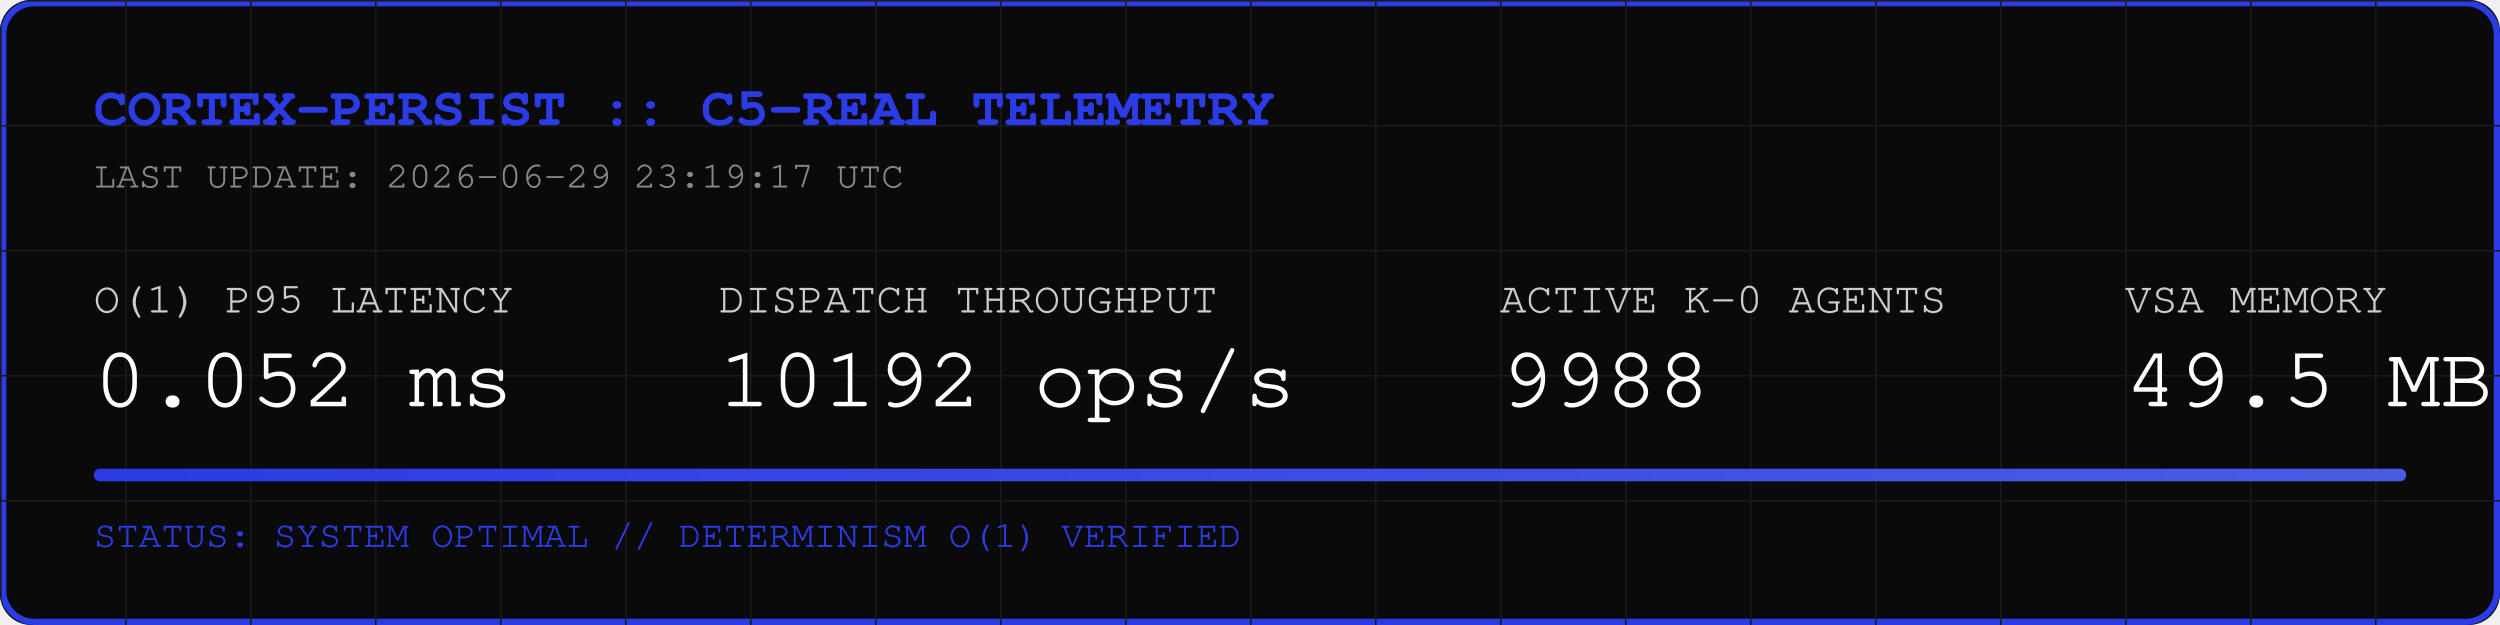
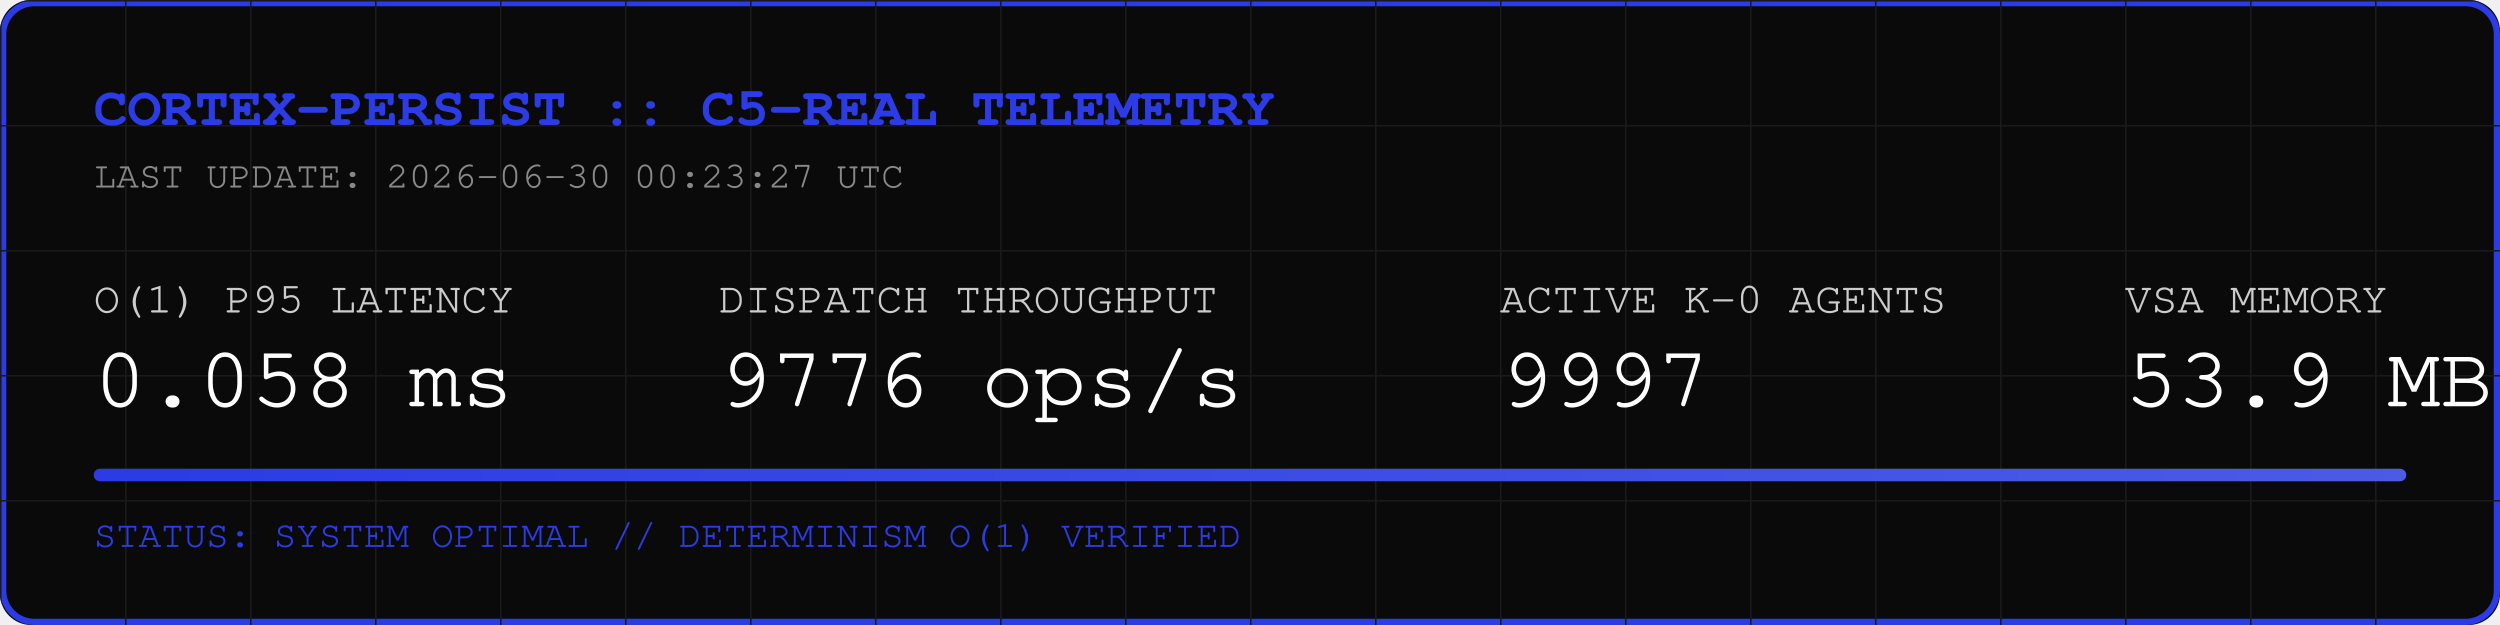
<svg xmlns="http://www.w3.org/2000/svg" width="800" height="200" viewBox="0 0 800 200">
  <rect width="800" height="200" fill="#0A0A0A" rx="10" />
  <rect width="798" height="198" x="1" y="1" fill="none" stroke="#2B3BE5" stroke-width="2" rx="10" />
  <defs>
    <pattern id="grid" width="40" height="40" patternUnits="userSpaceOnUse">
      <path d="M 40 0 L 0 0 0 40" fill="none" stroke="#1A1A1A" stroke-width="1" />
    </pattern>
    <linearGradient id="neon" x1="0%" y1="0%" x2="100%" y2="0%">
      <stop offset="0%" stop-color="#2B3BE5" />
      <stop offset="100%" stop-color="#4B5BE5" />
    </linearGradient>
  </defs>
  <rect width="800" height="200" fill="url(#grid)" rx="10" />
  <text x="30" y="40" font-family="Courier, monospace" font-size="18" fill="#2B3BE5" font-weight="bold">CORTEX-PERSIST :: C5-REAL TELEMETRY</text>
-   <text x="30" y="60" font-family="Courier, monospace" font-size="12" fill="#888888">LAST UPDATE: 2026-06-29 23:19:17 UTC</text>
+   <text x="30" y="60" font-family="Courier, monospace" font-size="12" fill="#888888">LAST UPDATE: 2026-06-30 00:23:27 UTC</text>
  <g transform="translate(30, 100)">
    <text x="0" y="0" font-family="Courier, monospace" font-size="14" fill="#CCCCCC">O(1) P95 LATENCY</text>
-     <text x="0" y="30" font-family="Courier, monospace" font-size="28" fill="#FFFFFF">0.052 ms</text>
+     <text x="0" y="30" font-family="Courier, monospace" font-size="28" fill="#FFFFFF">0.058 ms</text>
    <text x="200" y="0" font-family="Courier, monospace" font-size="14" fill="#CCCCCC">DISPATCH THROUGHPUT</text>
-     <text x="200" y="30" font-family="Courier, monospace" font-size="28" fill="#FFFFFF">10192 ops/s</text>
+     <text x="200" y="30" font-family="Courier, monospace" font-size="28" fill="#FFFFFF">9776 ops/s</text>
    <text x="450" y="0" font-family="Courier, monospace" font-size="14" fill="#CCCCCC">ACTIVE K-0 AGENTS</text>
-     <text x="450" y="30" font-family="Courier, monospace" font-size="28" fill="#FFFFFF">9988</text>
+     <text x="450" y="30" font-family="Courier, monospace" font-size="28" fill="#FFFFFF">9997</text>
    <text x="650" y="0" font-family="Courier, monospace" font-size="14" fill="#CCCCCC">VSA MEMORY</text>
-     <text x="650" y="30" font-family="Courier, monospace" font-size="28" fill="#FFFFFF">49.5 MB</text>
+     <text x="650" y="30" font-family="Courier, monospace" font-size="28" fill="#FFFFFF">53.9 MB</text>
  </g>
  <rect x="30" y="150" width="740" height="4" fill="#1A1A1A" rx="2" />
  <rect x="30" y="150" width="740" height="4" fill="url(#neon)" rx="2" />
  <text x="30" y="175" font-family="Courier, monospace" font-size="12" fill="#2B3BE5">STATUS: SYSTEM OPTIMAL // DETERMINISM O(1) VERIFIED</text>
</svg>
